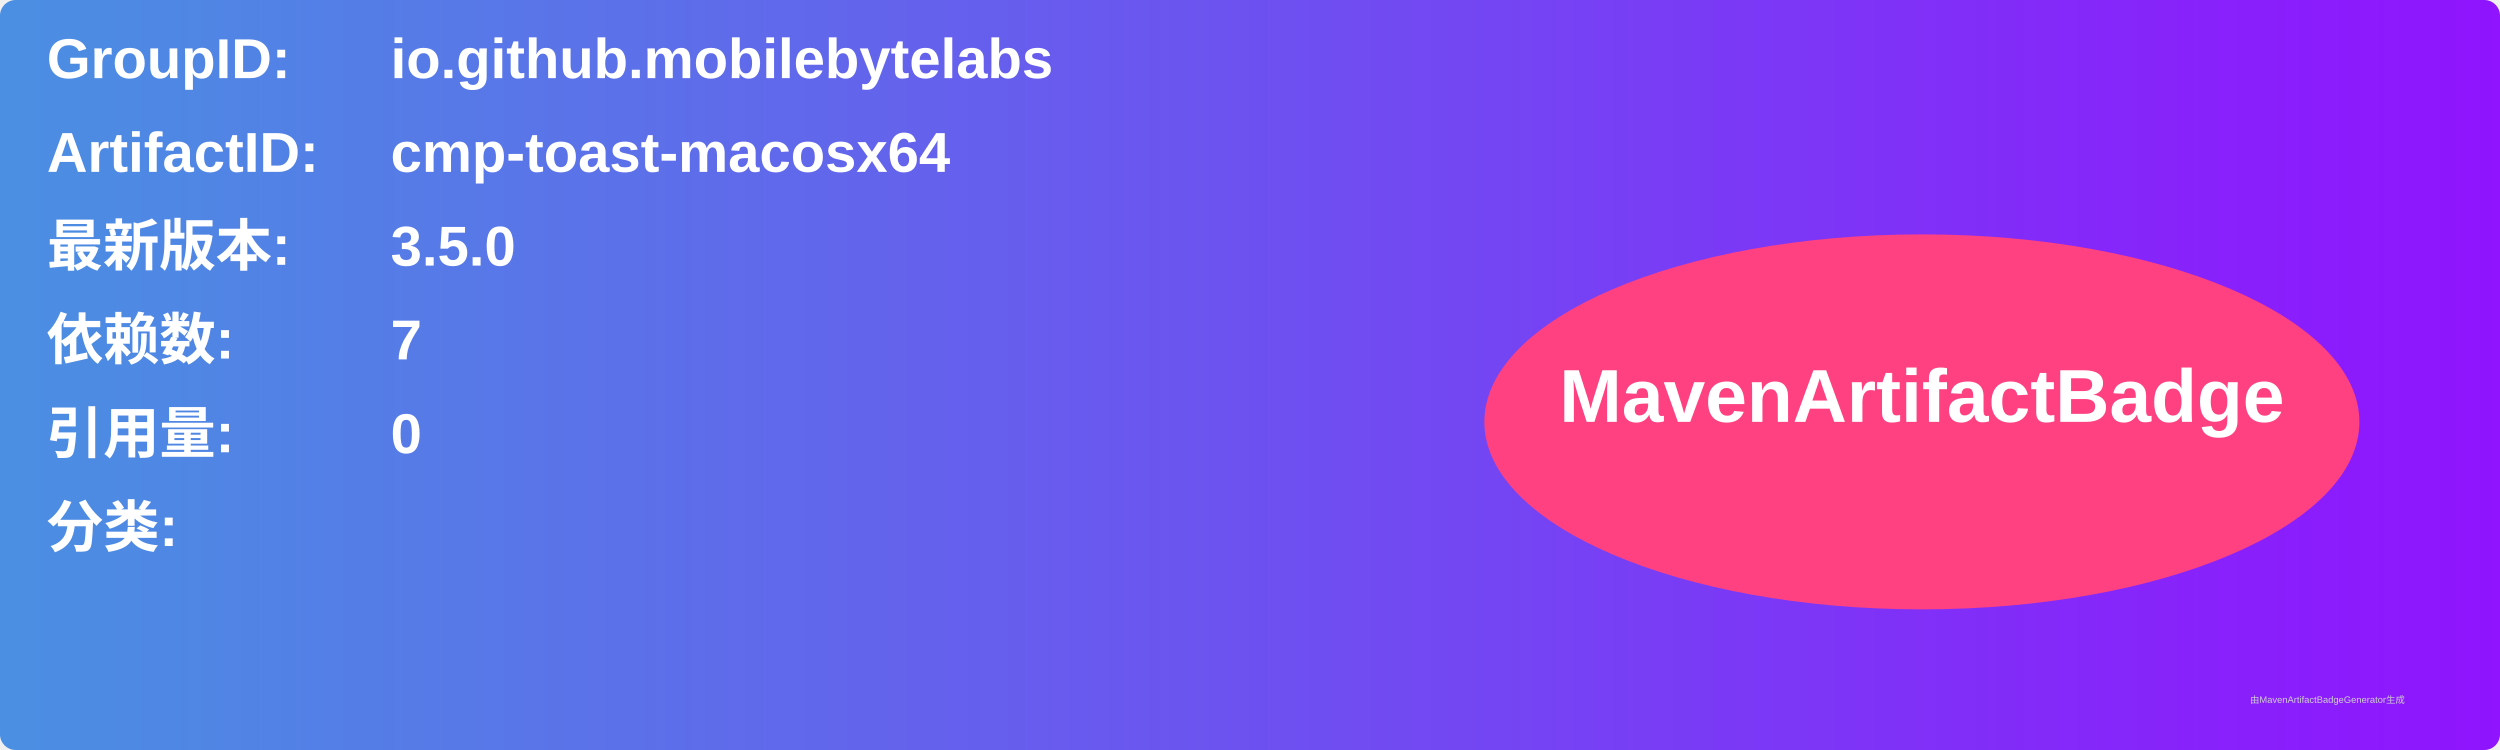
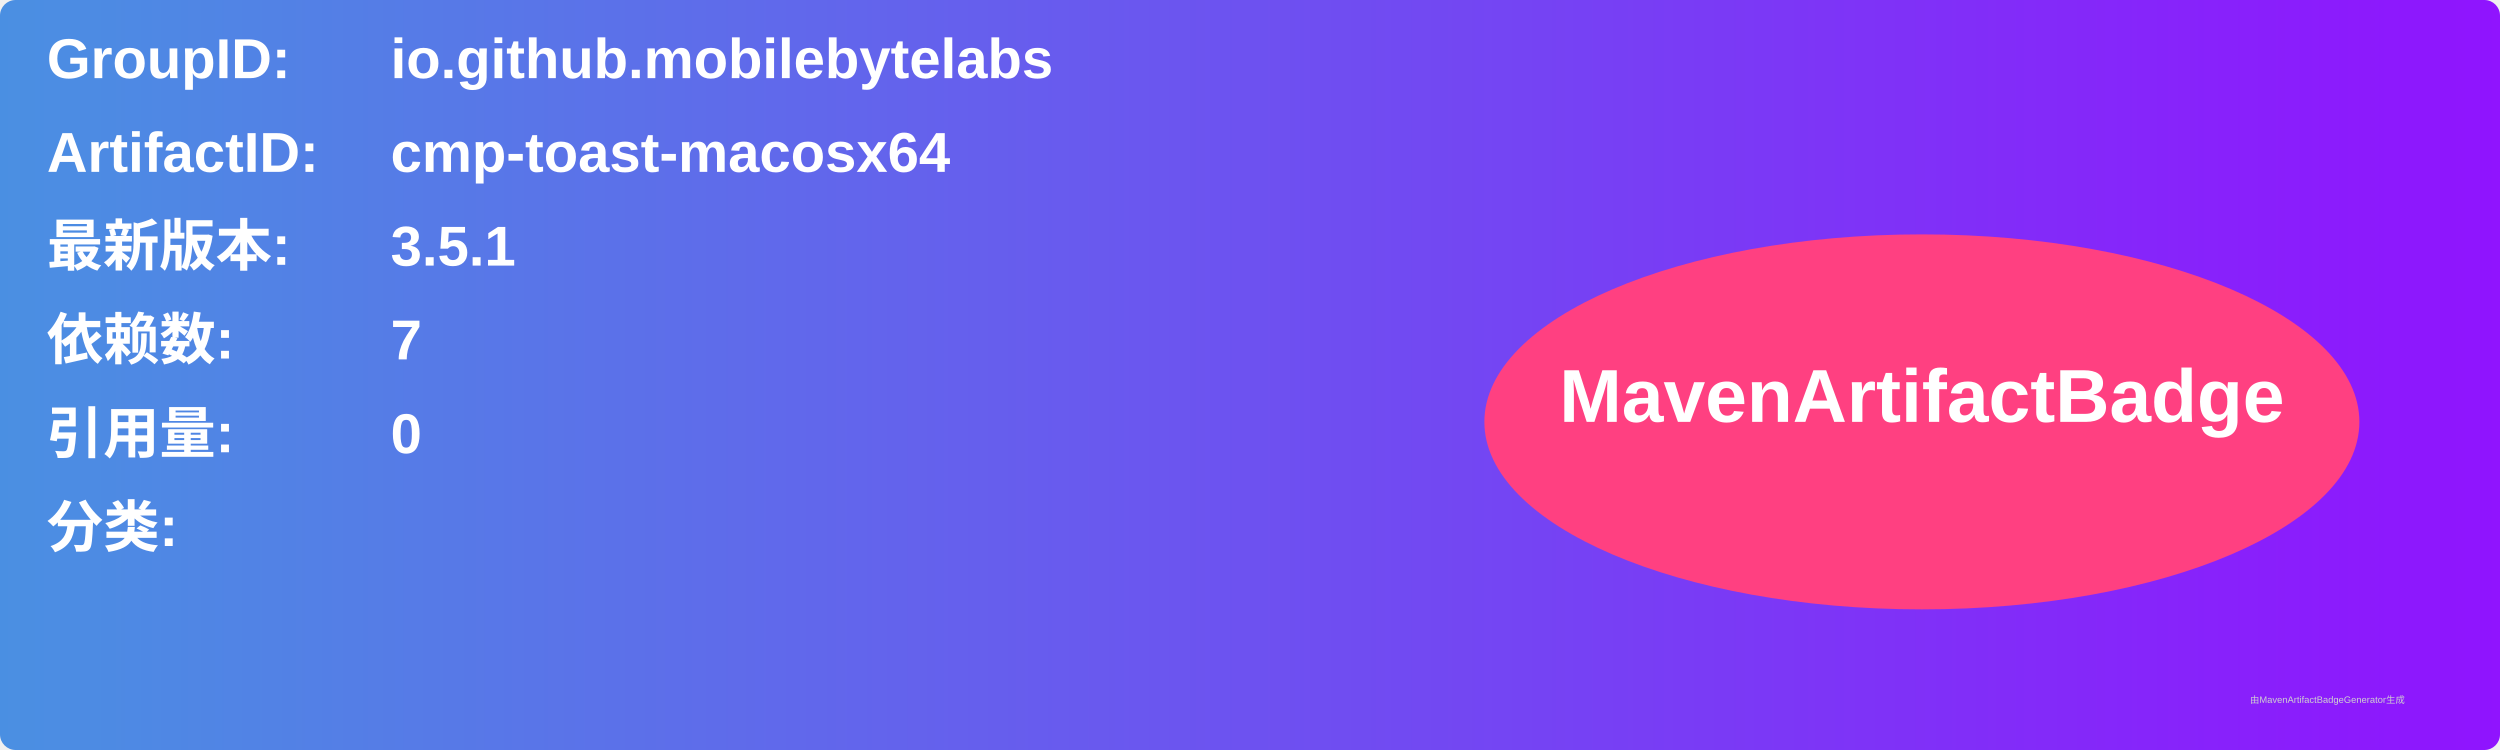
<svg xmlns="http://www.w3.org/2000/svg" width="800" height="240" viewBox="0 0 800 240">
  <linearGradient id="grad" x1="0%" y1="0%" x2="100%" y2="0%">
    <stop offset="0%" stop-color="#4a90e2" />
    <stop offset="100%" stop-color="#9013fe" />
  </linearGradient>
  <rect width="100%" height="100%" rx="5" ry="5" fill="url(#grad)" />
  <g transform="translate(15, 15)">
    <text x="0" y="10" font-family="Arial" font-size="18" fill="white" font-weight="bold" width="260">GroupID:</text>
    <text x="110" y="10" font-family="Arial" font-size="18" fill="white" font-weight="bold" width="460">io.github.mobilebytelabs</text>
    <text x="0" y="40" font-family="Arial" font-size="18" fill="white" font-weight="bold" width="260">ArtifactID:</text>
    <text x="110" y="40" font-family="Arial" font-size="18" fill="white" font-weight="bold" width="460">cmp-toast-macosx64</text>
    <text x="0" y="70" font-family="Arial" font-size="18" fill="white" font-weight="bold">最新版本:</text>
    <text x="110" y="70" font-family="Arial" font-size="18" fill="white" font-weight="bold">
-       <tspan font-weight="bold">3.5.0</tspan>
+       <tspan font-weight="bold">3.5.1</tspan>
    </text>
    <text x="0" y="100" font-family="Arial" font-size="18" fill="white" font-weight="bold">依赖数: </text>
    <text x="110" y="100" font-family="Arial" font-size="18" fill="white">
      <tspan font-weight="bold">7</tspan>
    </text>
    <text x="0" y="130" font-family="Arial" font-size="18" fill="white" font-weight="bold">引用量: </text>
    <text x="110" y="130" font-family="Arial" font-size="18" fill="white">
      <tspan font-weight="bold">0</tspan>
    </text>
    <text x="0" y="160" font-family="Arial" font-size="18" fill="white" font-weight="bold">分类:</text>
    <text x="10" y="190" font-family="Arial" font-size="10" fill="white">
      <tspan font-weight="bold" />
    </text>
    <ellipse cx="600" cy="120" rx="140" ry="60" fill="#ff4081" />
    <text x="600" y="120" text-anchor="middle" font-family="Arial" font-size="24" fill="white" font-weight="bold">MavenArtifactBadge</text>
  </g>
  <text x="720" y="225" font-family="Arial" font-size="3" fill="#d0d0d0">由MavenArtifactBadgeGenerator生成</text>
</svg>
